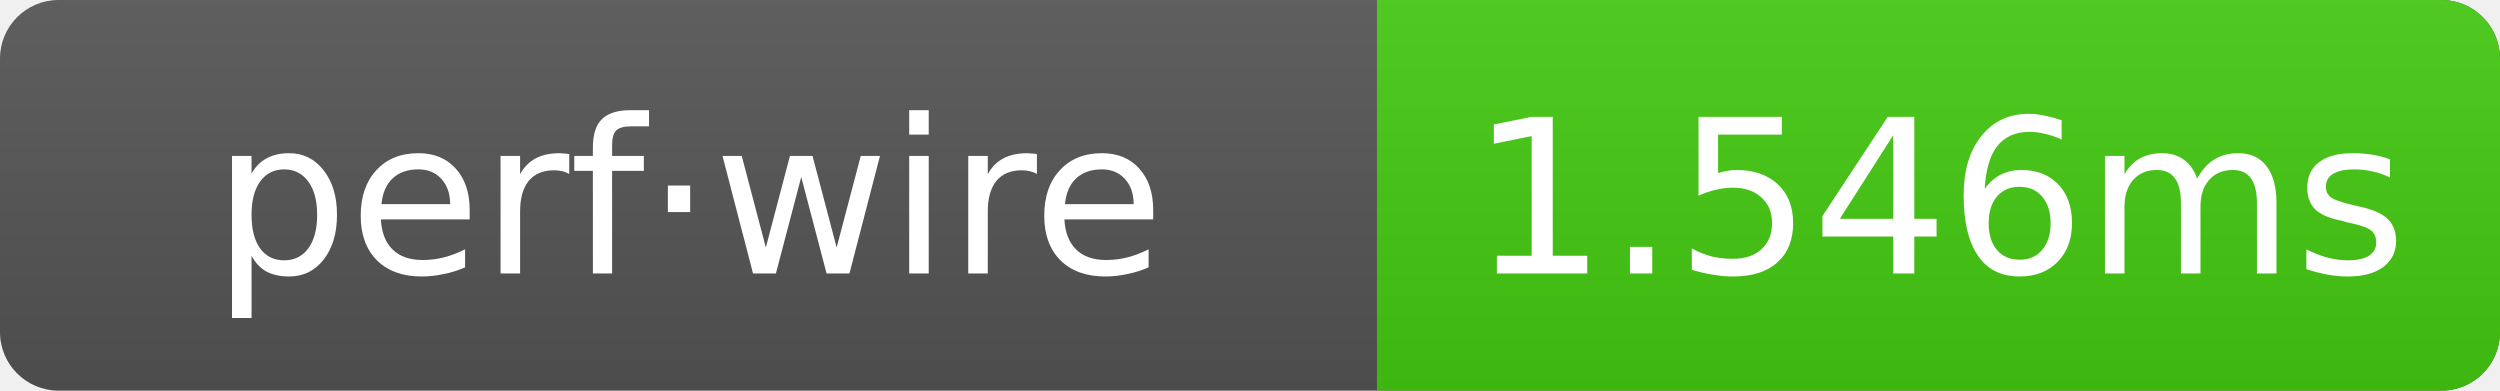
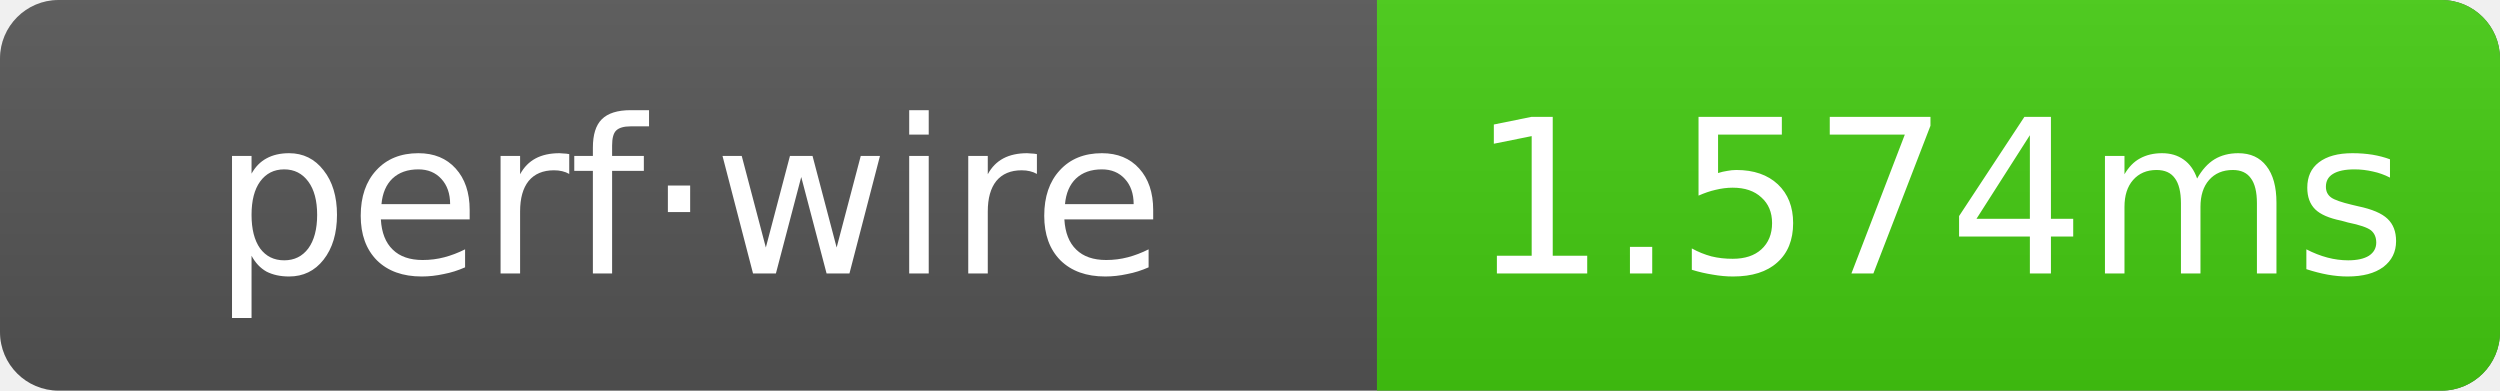
- <svg xmlns="http://www.w3.org/2000/svg" width="128" height="20" role="img" aria-label="perf·wire: 1.546ms">
+ <svg xmlns="http://www.w3.org/2000/svg" width="128" height="20" role="img" aria-label="perf·wire: 1.574ms">
  <linearGradient id="g" x2="0" y2="100%">
    <stop offset="0" stop-color="#bbb" stop-opacity=".1" />
    <stop offset="1" stop-opacity=".1" />
  </linearGradient>
  <clipPath id="r">
    <rect width="128" height="20" rx="3" fill="#fff" />
  </clipPath>
  <g clip-path="url(#r)">
    <rect width="128" height="20" fill="#555" />
    <rect x="70.5" width="57.5" height="20" fill="#4c1" />
    <rect width="128" height="20" fill="url(#g)" />
  </g>
  <g text-anchor="middle" font-family="Verdana,Geneva,DejaVu Sans,sans-serif" font-size="11" fill="#fff">
    <text x="35.25" y="14">perf·wire</text>
-     <text x="99.25" y="14">1.546ms</text>
+     <text x="99.25" y="14">1.574ms</text>
  </g>
</svg>
